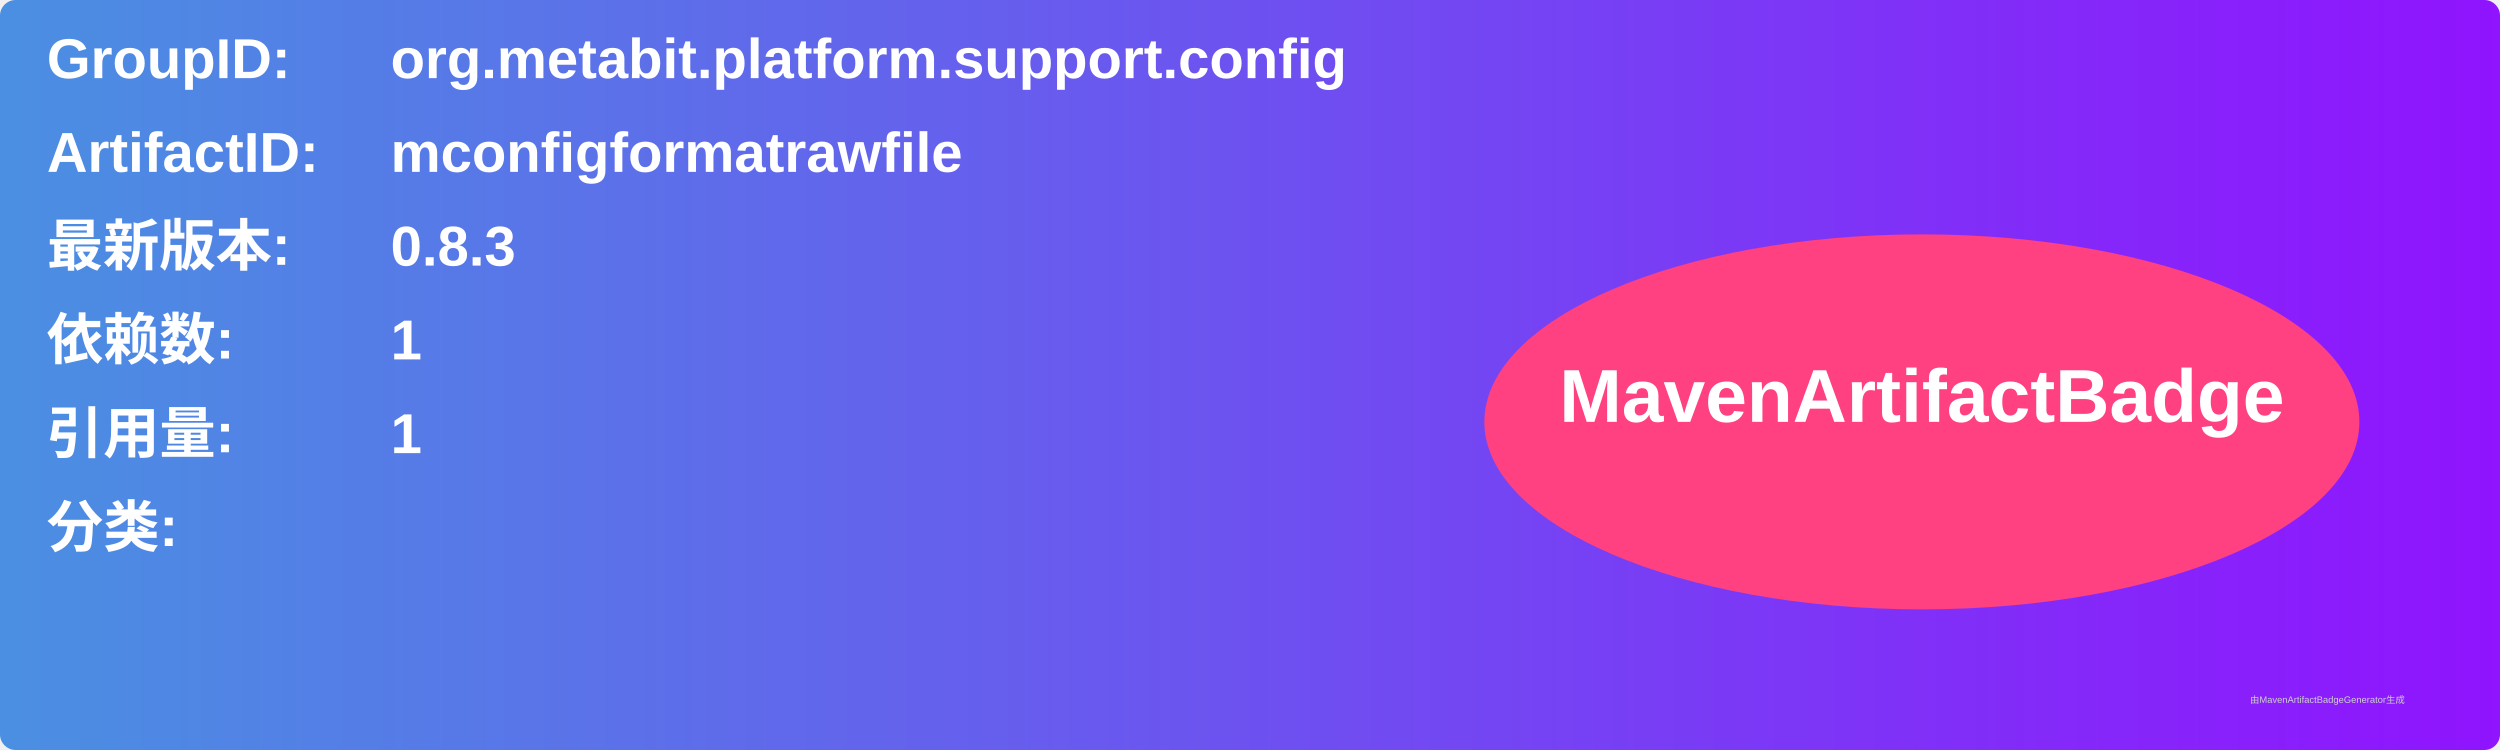
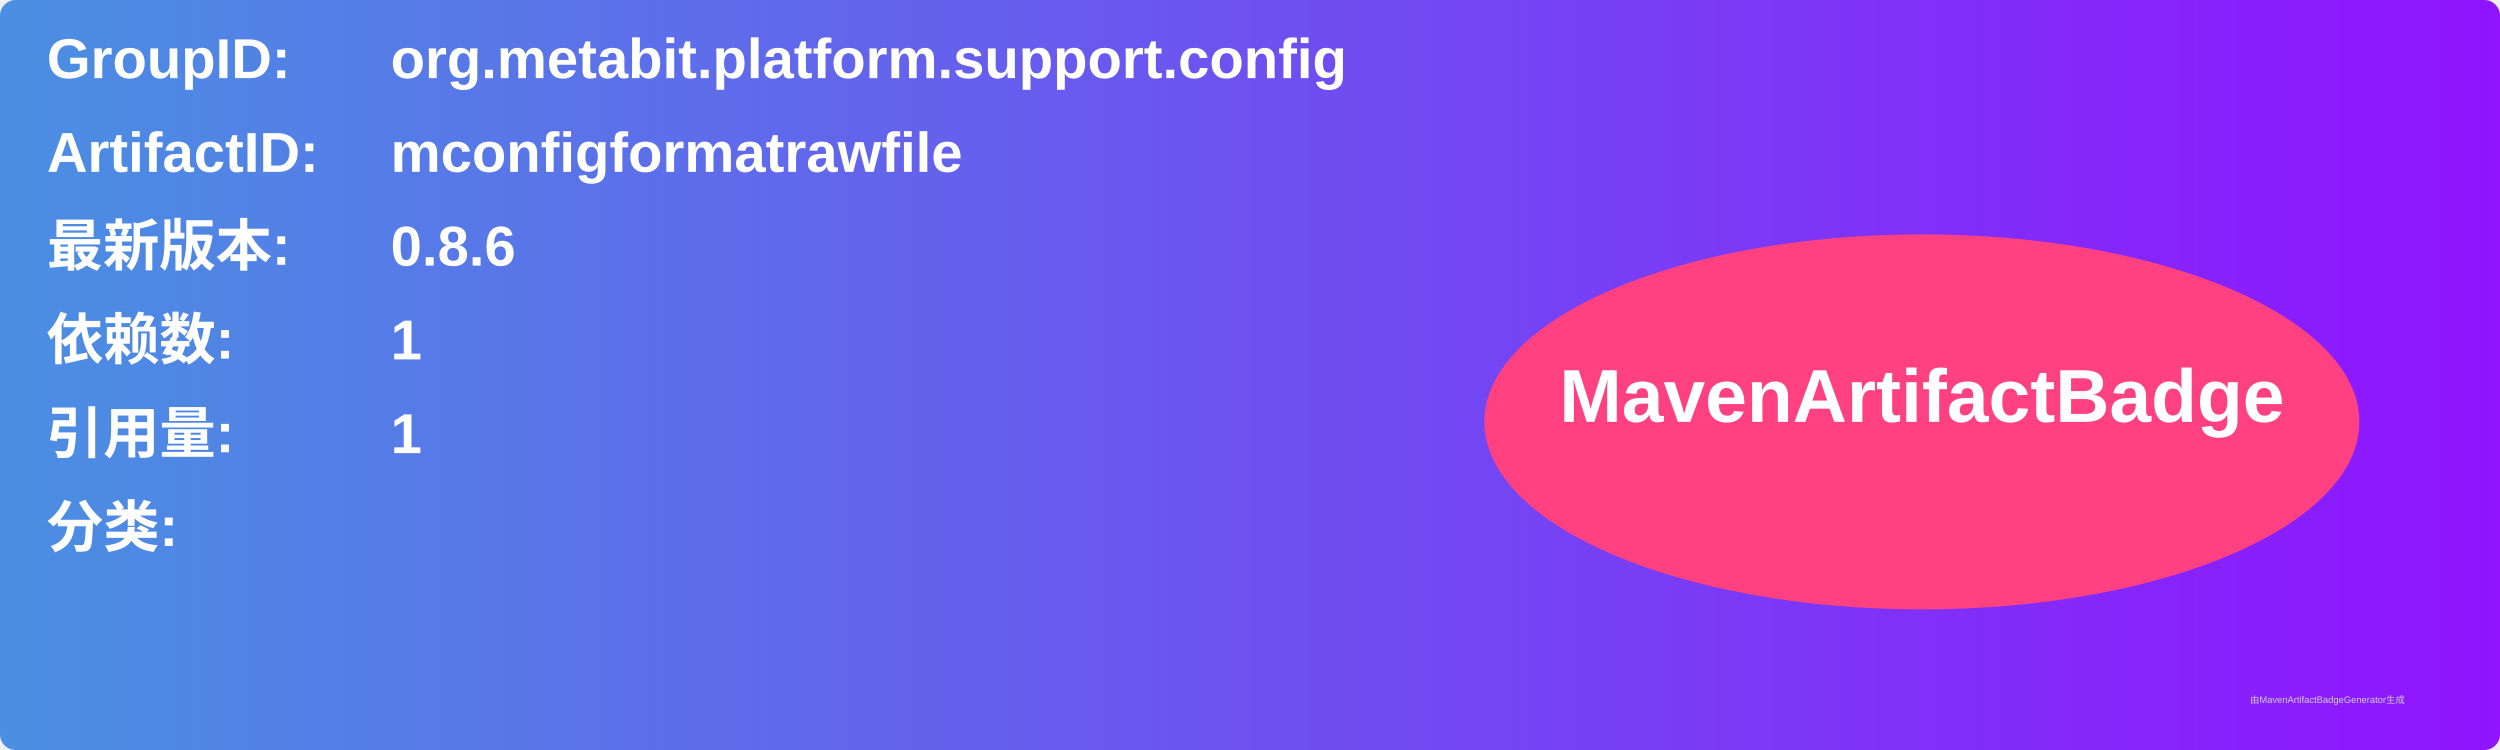
<svg xmlns="http://www.w3.org/2000/svg" width="800" height="240" viewBox="0 0 800 240">
  <linearGradient id="grad" x1="0%" y1="0%" x2="100%" y2="0%">
    <stop offset="0%" stop-color="#4a90e2" />
    <stop offset="100%" stop-color="#9013fe" />
  </linearGradient>
  <rect width="100%" height="100%" rx="5" ry="5" fill="url(#grad)" />
  <g transform="translate(15, 15)">
    <text x="0" y="10" font-family="Arial" font-size="18" fill="white" font-weight="bold" width="260">GroupID:</text>
    <text x="110" y="10" font-family="Arial" font-size="18" fill="white" font-weight="bold" width="460">org.metabit.platform.support.config</text>
    <text x="0" y="40" font-family="Arial" font-size="18" fill="white" font-weight="bold" width="260">ArtifactID:</text>
    <text x="110" y="40" font-family="Arial" font-size="18" fill="white" font-weight="bold" width="460">mconfigformatrawfile</text>
    <text x="0" y="70" font-family="Arial" font-size="18" fill="white" font-weight="bold">最新版本:</text>
    <text x="110" y="70" font-family="Arial" font-size="18" fill="white" font-weight="bold">
-       <tspan font-weight="bold">0.8.3</tspan>
+       <tspan font-weight="bold">0.8.6</tspan>
    </text>
    <text x="0" y="100" font-family="Arial" font-size="18" fill="white" font-weight="bold">依赖数: </text>
    <text x="110" y="100" font-family="Arial" font-size="18" fill="white">
      <tspan font-weight="bold">1</tspan>
    </text>
    <text x="0" y="130" font-family="Arial" font-size="18" fill="white" font-weight="bold">引用量: </text>
    <text x="110" y="130" font-family="Arial" font-size="18" fill="white">
      <tspan font-weight="bold">1</tspan>
    </text>
    <text x="0" y="160" font-family="Arial" font-size="18" fill="white" font-weight="bold">分类:</text>
    <text x="10" y="190" font-family="Arial" font-size="10" fill="white">
      <tspan font-weight="bold" />
    </text>
    <ellipse cx="600" cy="120" rx="140" ry="60" fill="#ff4081" />
    <text x="600" y="120" text-anchor="middle" font-family="Arial" font-size="24" fill="white" font-weight="bold">MavenArtifactBadge</text>
  </g>
  <text x="720" y="225" font-family="Arial" font-size="3" fill="#d0d0d0">由MavenArtifactBadgeGenerator生成</text>
</svg>
